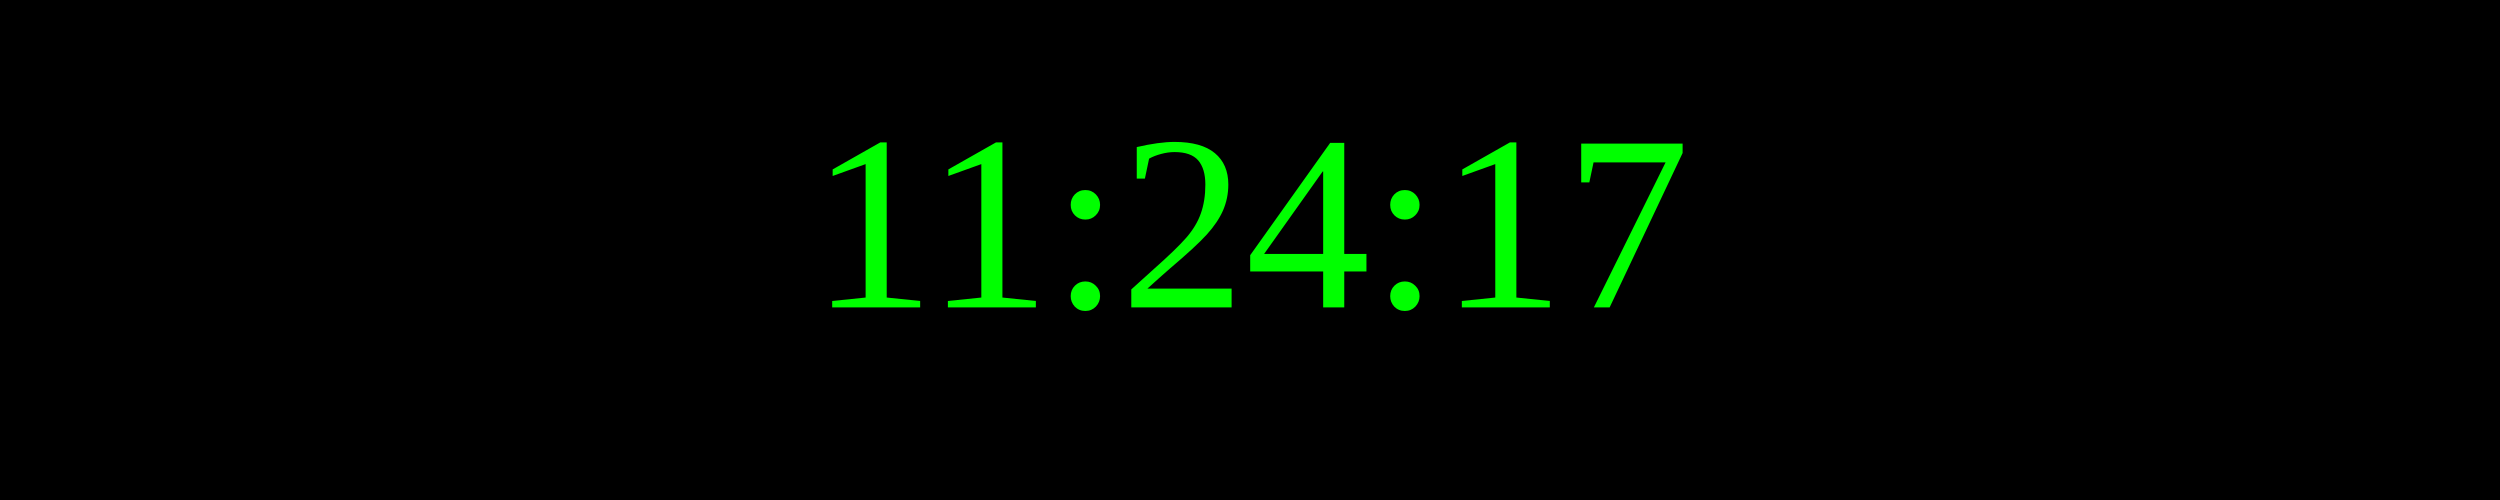
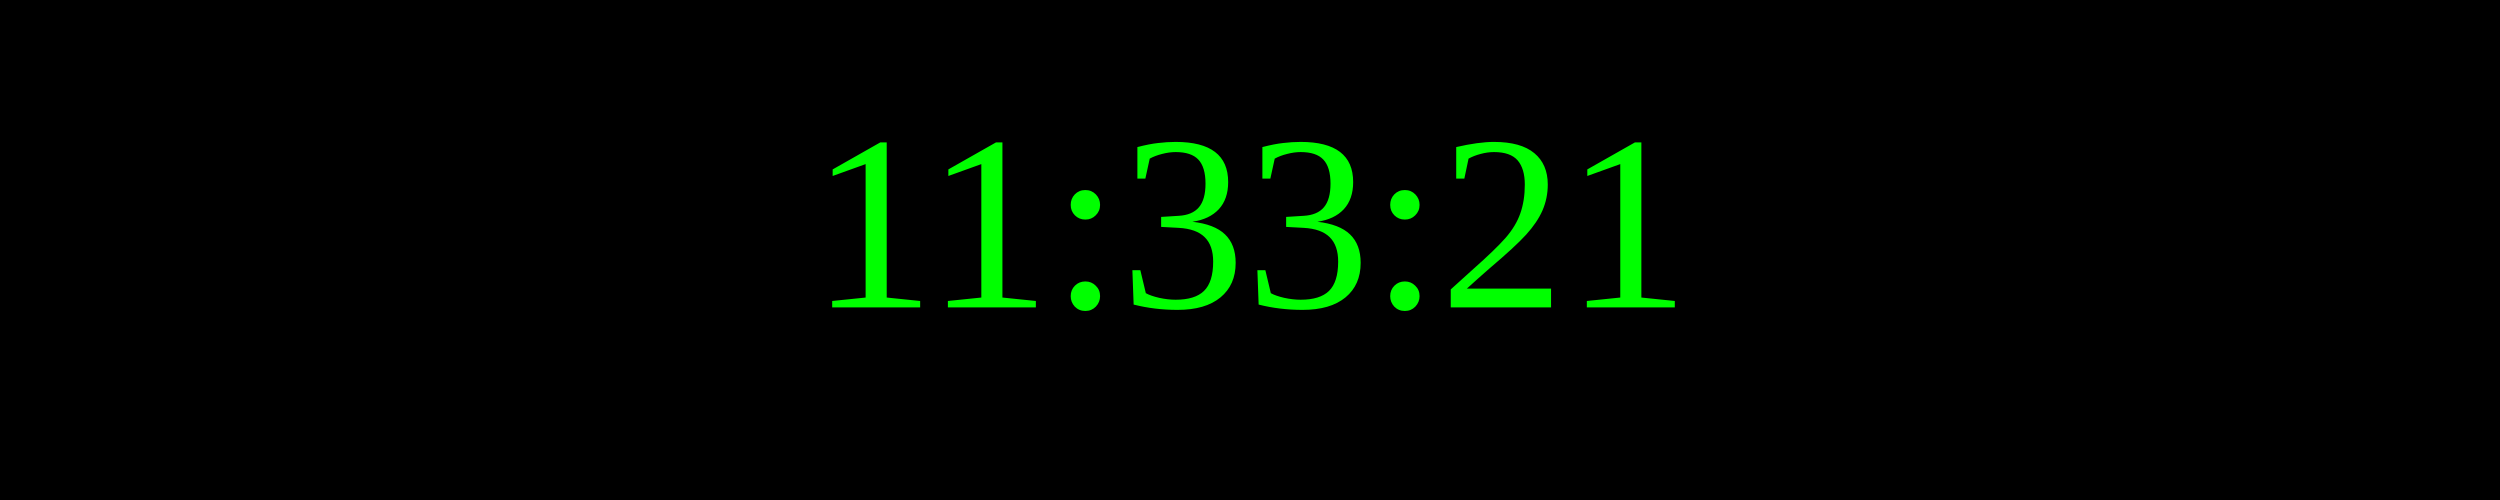
<svg xmlns="http://www.w3.org/2000/svg" width="250" height="50">
  <rect width="100%" height="100%" fill="black" />
  <text x="50%" y="50%" font-size="25" fill="lime" text-anchor="middle" dominant-baseline="middle">
- 11:24:17
+ 11:33:21
</text>
</svg>
